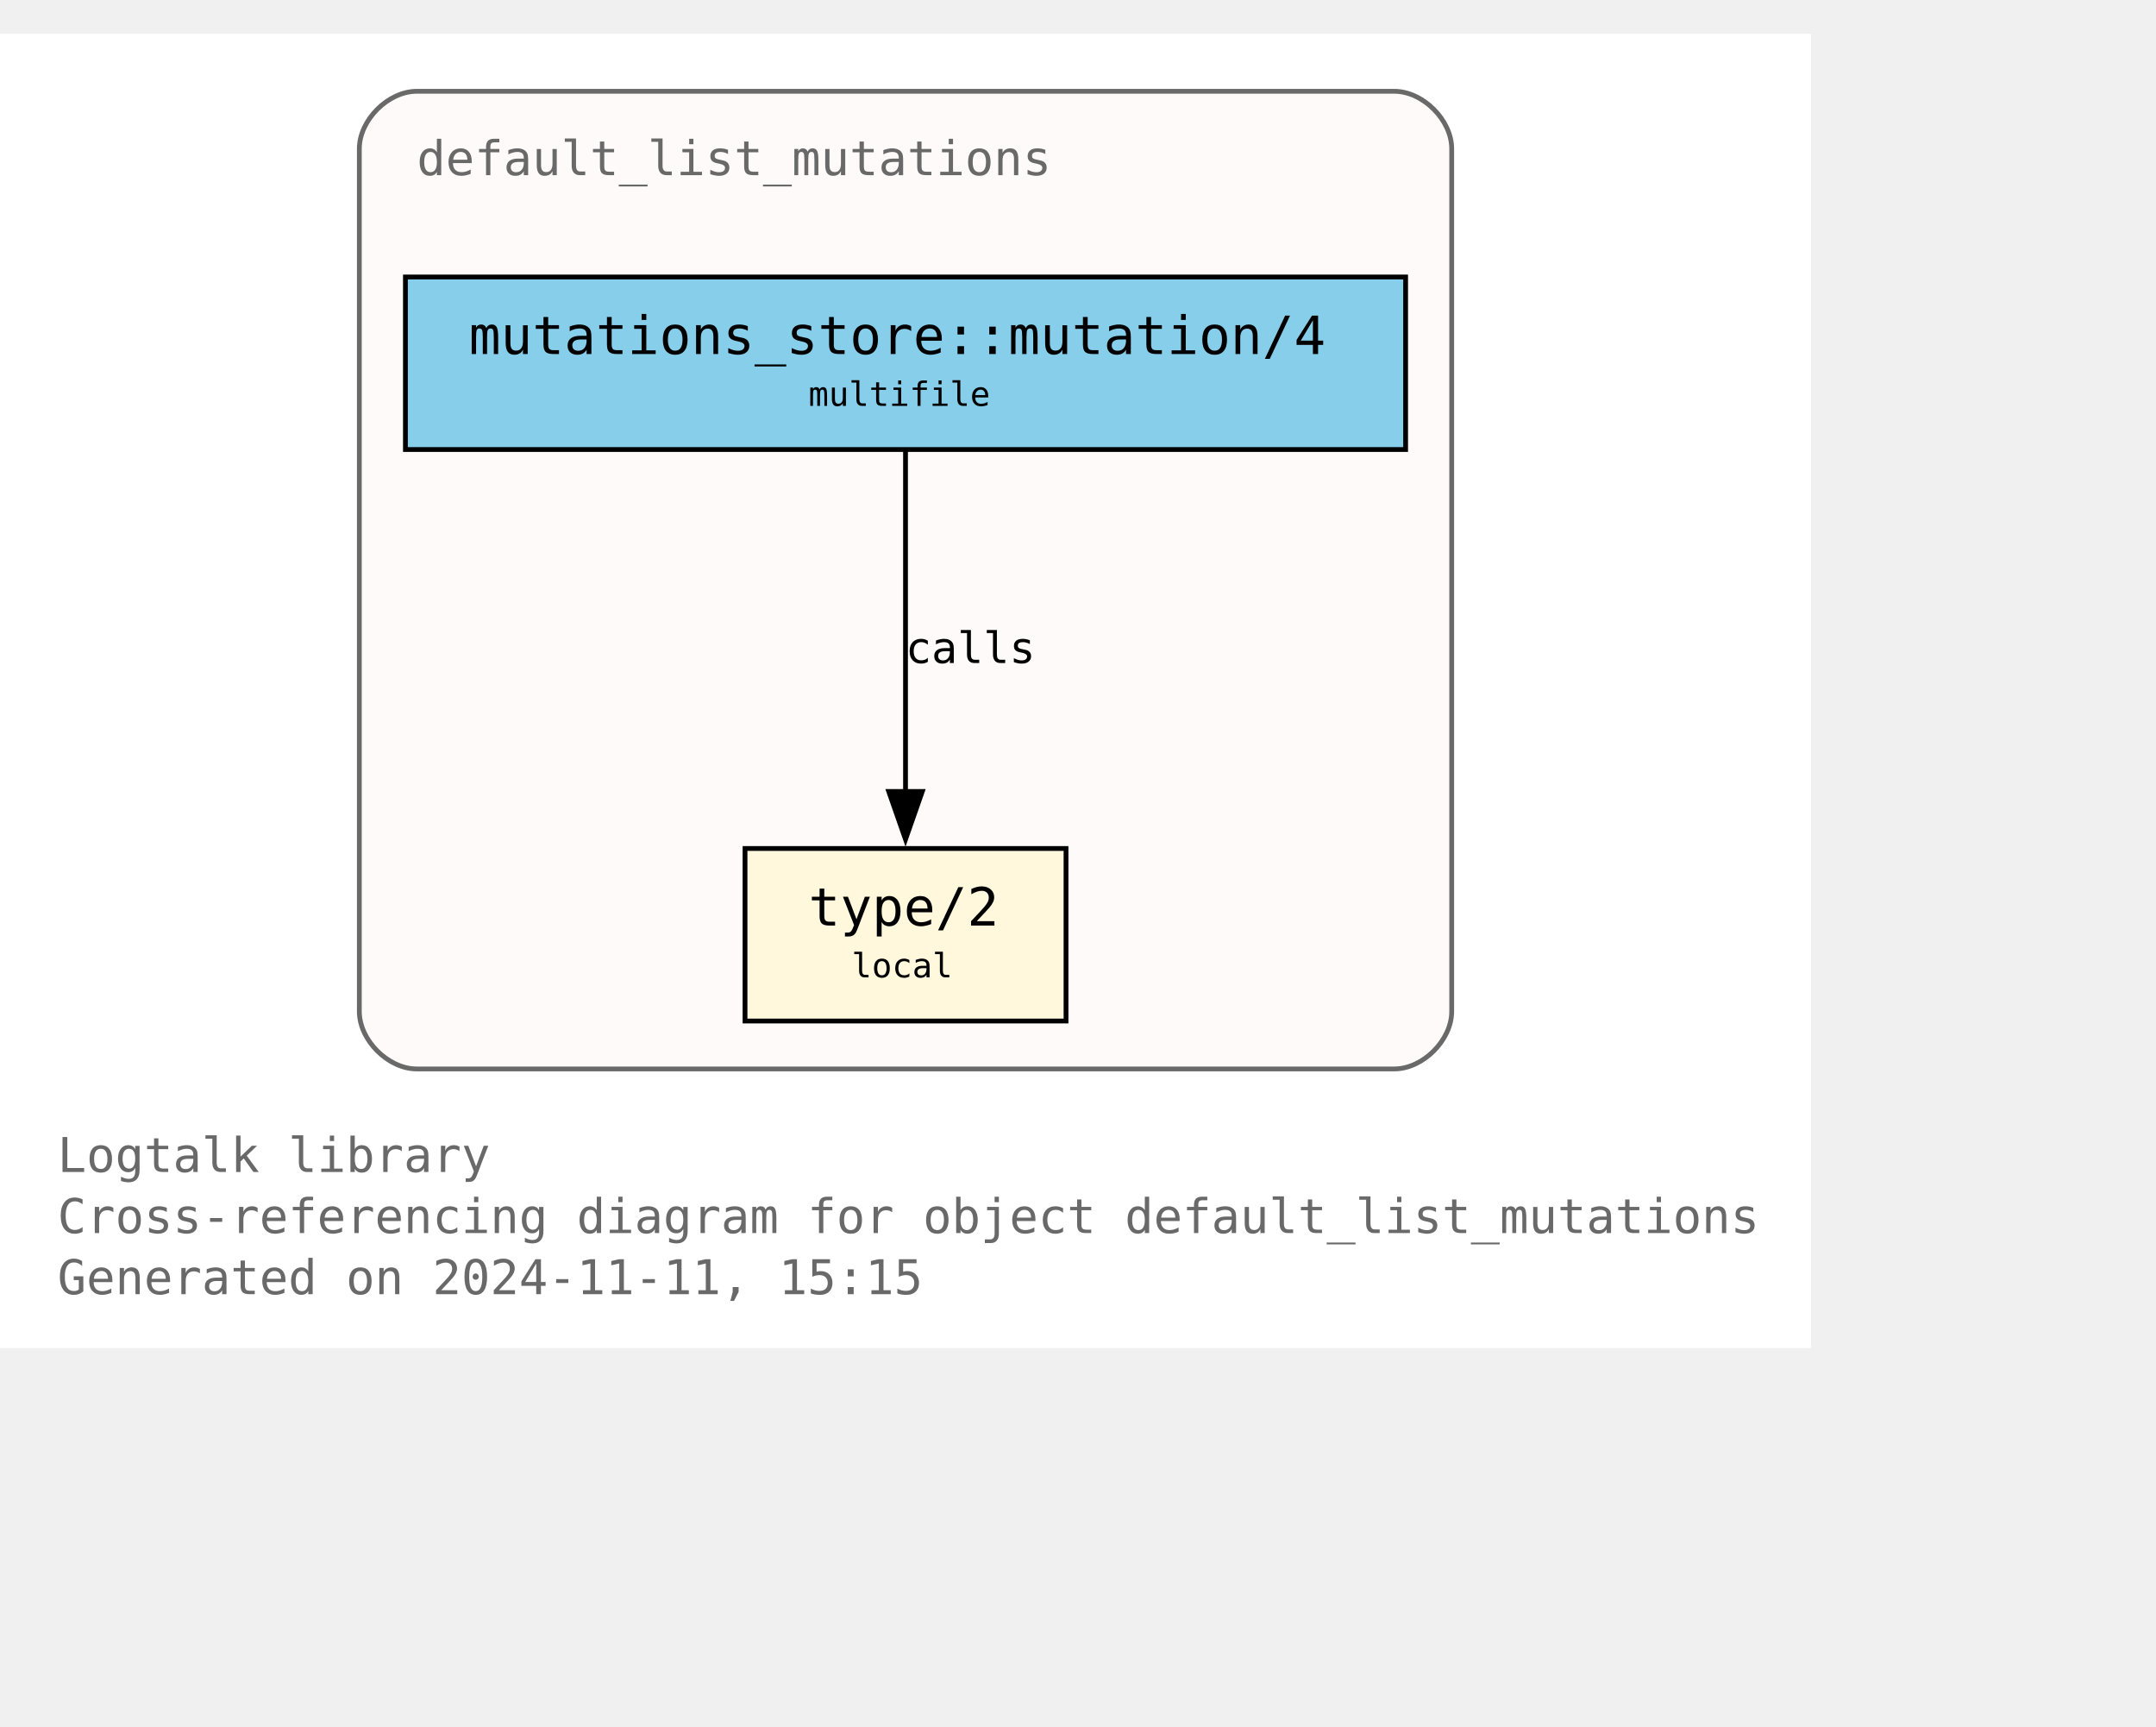
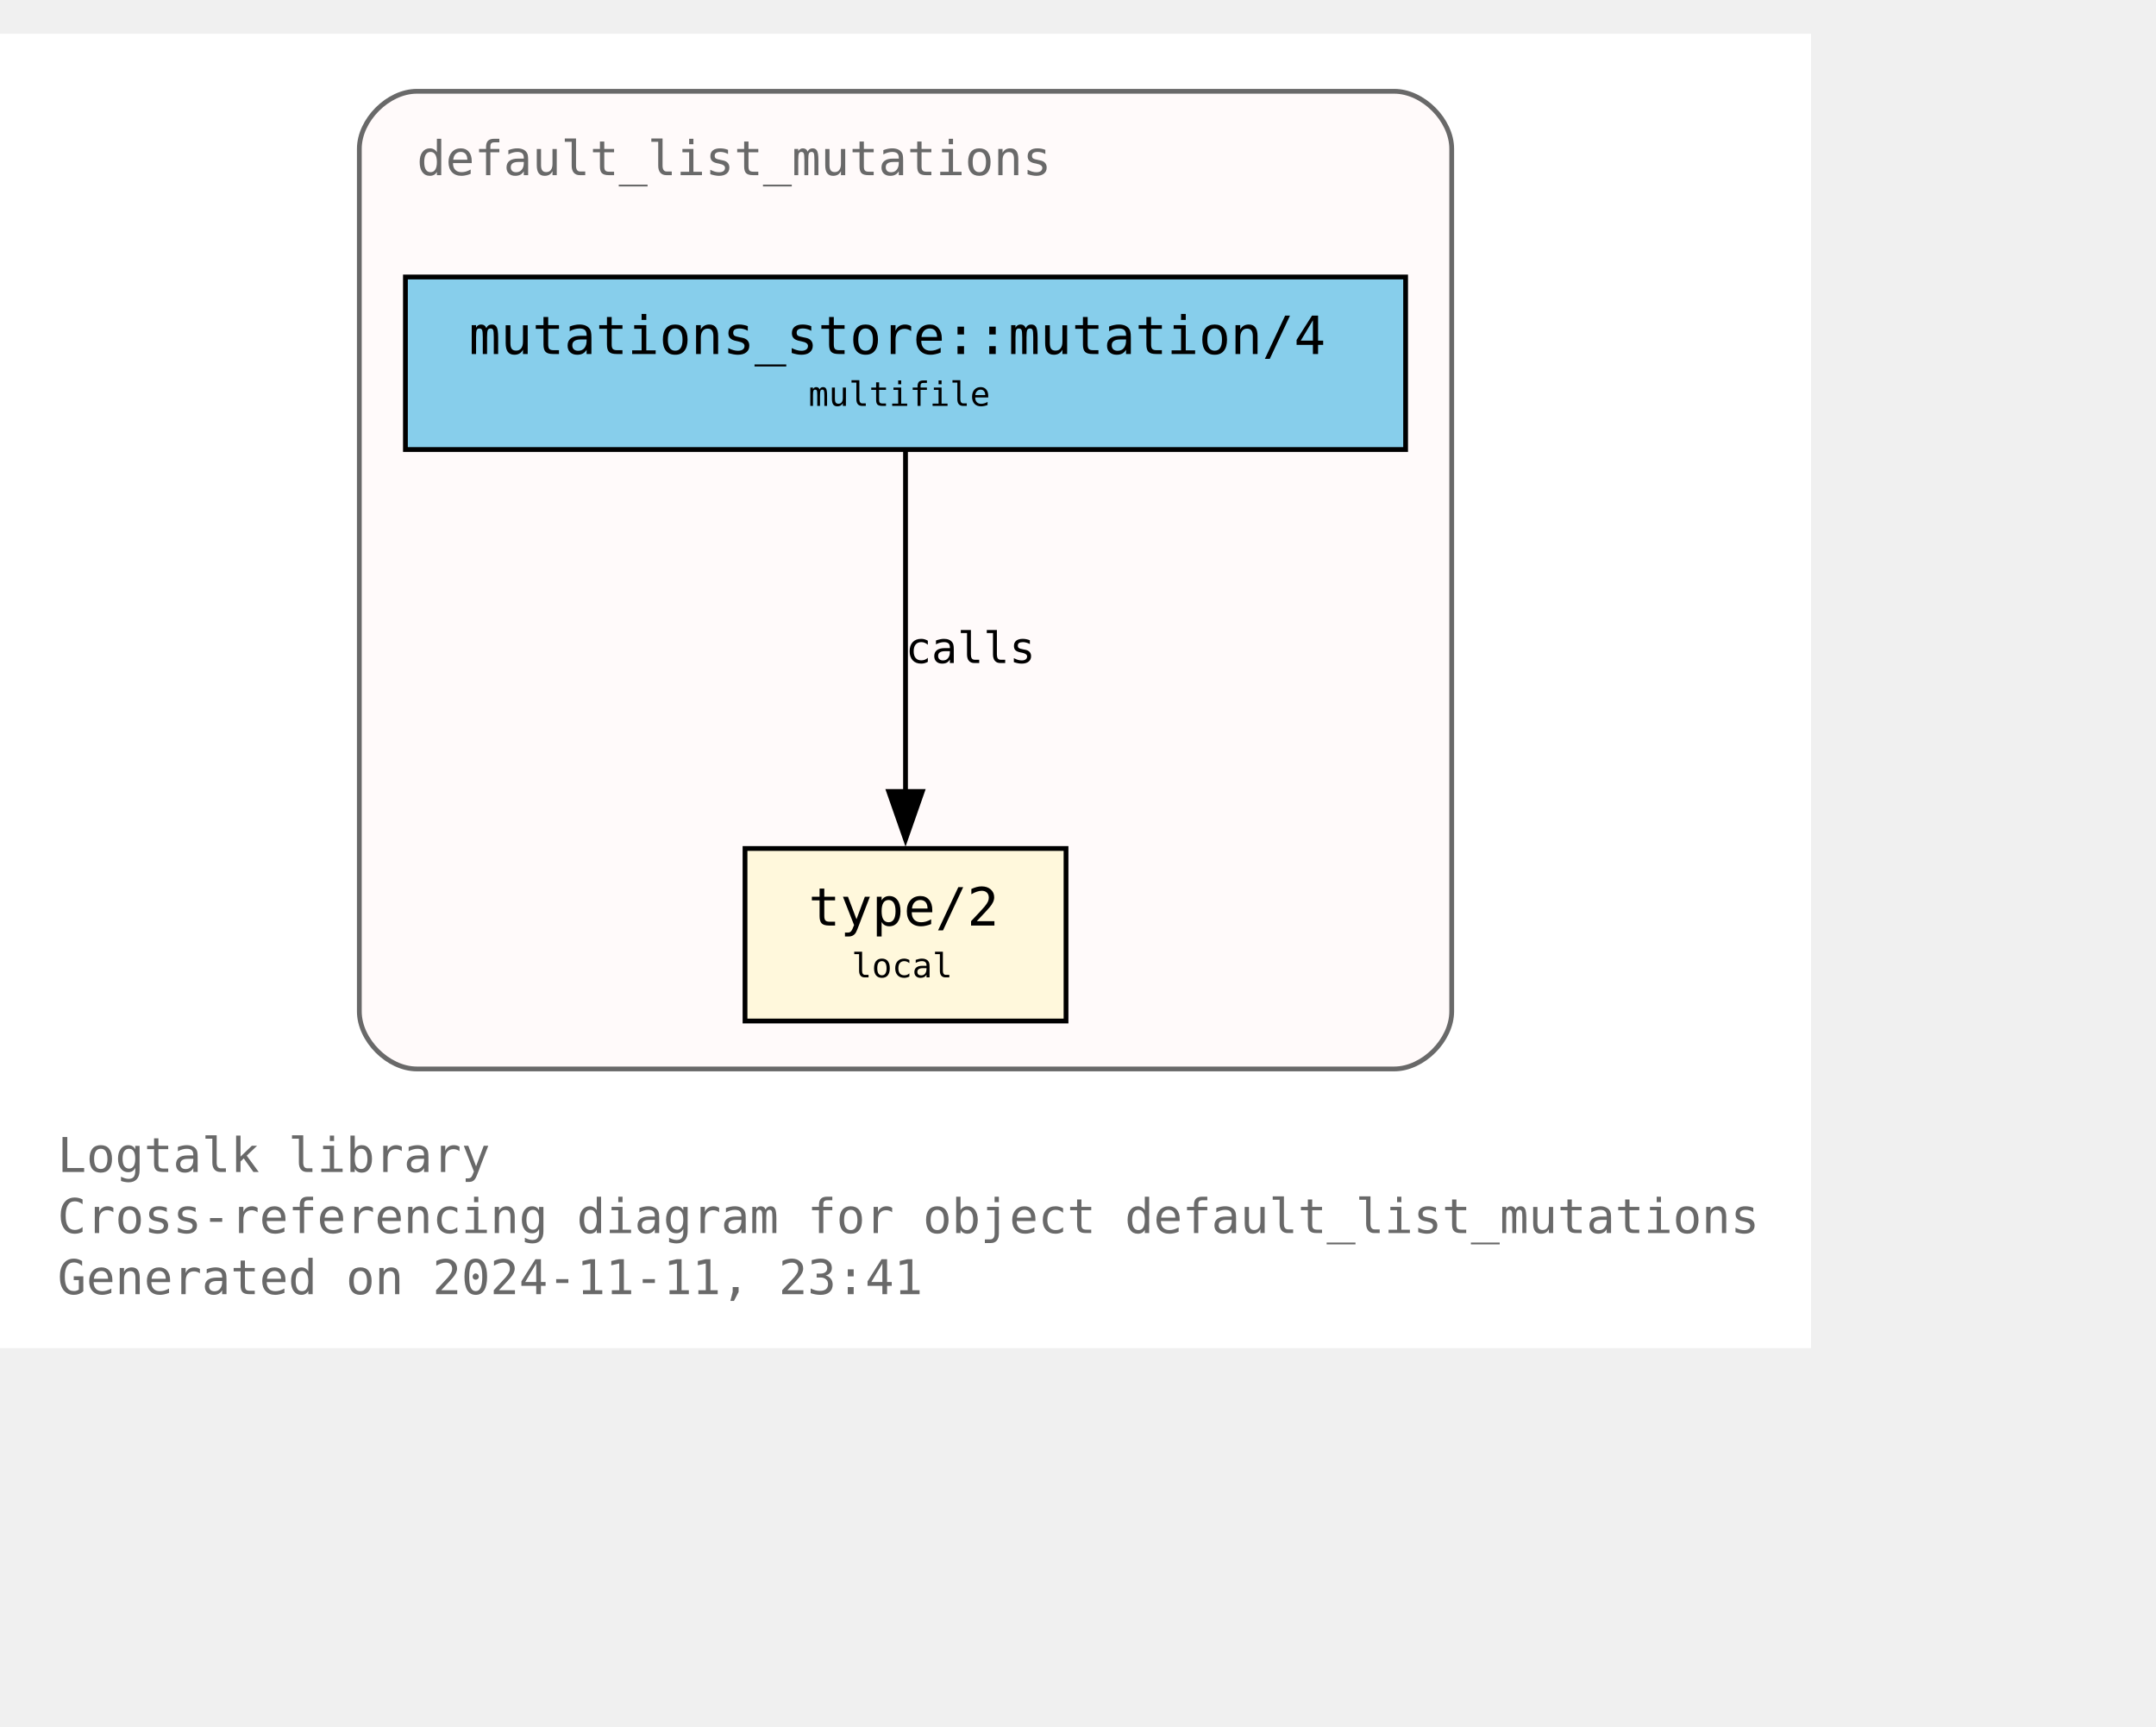
<svg xmlns="http://www.w3.org/2000/svg" xmlns:xlink="http://www.w3.org/1999/xlink" width="522pt" height="418pt" viewBox="72.00 72.00 450.00 346.25">
  <g id="graph0" class="graph" transform="scale(1 1) rotate(0) translate(76 342.25)">
    <polygon fill="white" stroke="none" points="-4,4 -4,-270.25 374,-270.25 374,4 -4,4" />
    <text text-anchor="start" x="8" y="-32.75" font-family="Monospace" font-size="10.00" fill="dimgray">Logtalk library</text>
    <text text-anchor="start" x="8" y="-20" font-family="Monospace" font-size="10.00" fill="dimgray">Cross-referencing diagram for object default_list_mutations</text>
-     <text text-anchor="start" x="8" y="-7.25" font-family="Monospace" font-size="10.00" fill="dimgray">Generated on 2024-11-11, 15:15</text>
+     <text text-anchor="start" x="8" y="-7.25" font-family="Monospace" font-size="10.00" fill="dimgray">Generated on 2024-11-11, 23:41</text>
    <g id="clust1" class="cluster">
      <g id="a_clust1">
        <a xlink:title="default_list_mutations">
          <path fill="snow" stroke="dimgray" d="M83,-54.25C83,-54.25 287,-54.25 287,-54.25 293,-54.25 299,-60.25 299,-66.25 299,-66.25 299,-246.25 299,-246.25 299,-252.25 293,-258.25 287,-258.25 287,-258.25 83,-258.25 83,-258.25 77,-258.25 71,-252.25 71,-246.25 71,-246.25 71,-66.25 71,-66.25 71,-60.25 77,-54.25 83,-54.25" />
          <g id="a_clust1_0">
-             <a xlink:href="https://github.com/LogtalkDotOrg/logtalk3/tree/39086e612cfdf324ebf506adda1d05c12698cfcf/library/mutations/default_list_mutations.lgt" xlink:title="https://github.com/LogtalkDotOrg/logtalk3/tree/39086e612cfdf324ebf506adda1d05c12698cfcf/library/mutations/default_list_mutations.lgt">
+             <a xlink:href="https://github.com/LogtalkDotOrg/logtalk3/tree/163d4d4d0e6a9662299cc7e495f90029d92fcb68/library/mutations/default_list_mutations.lgt" xlink:title="https://github.com/LogtalkDotOrg/logtalk3/tree/163d4d4d0e6a9662299cc7e495f90029d92fcb68/library/mutations/default_list_mutations.lgt">
              <text text-anchor="start" x="83" y="-240.75" font-family="Monospace" font-size="10.00" fill="dimgray">default_list_mutations</text>
            </a>
          </g>
        </a>
      </g>
    </g>
    <g id="node1" class="node">
      <g id="a_node1">
-         <a xlink:href="https://github.com/LogtalkDotOrg/logtalk3/tree/39086e612cfdf324ebf506adda1d05c12698cfcf/library/mutations/default_list_mutations.lgt#L67" xlink:title="https://github.com/LogtalkDotOrg/logtalk3/tree/39086e612cfdf324ebf506adda1d05c12698cfcf/library/mutations/default_list_mutations.lgt#L67">
+         <a xlink:href="https://github.com/LogtalkDotOrg/logtalk3/tree/163d4d4d0e6a9662299cc7e495f90029d92fcb68/library/mutations/default_list_mutations.lgt#L67" xlink:title="https://github.com/LogtalkDotOrg/logtalk3/tree/163d4d4d0e6a9662299cc7e495f90029d92fcb68/library/mutations/default_list_mutations.lgt#L67">
          <polygon fill="cornsilk" stroke="black" points="218.5,-100.25 151.5,-100.25 151.5,-64.25 218.5,-64.25 218.5,-100.25" />
          <text text-anchor="start" x="159.5" y="-84.95" font-family="Monospace" font-size="9.00"> </text>
          <text text-anchor="start" x="164.75" y="-84.17" font-family="Monospace" font-size="11.00">type/2</text>
          <text text-anchor="start" x="205.25" y="-84.95" font-family="Monospace" font-size="9.00"> </text>
          <text text-anchor="start" x="159.5" y="-72.58" font-family="Monospace" font-size="9.00"> </text>
          <text text-anchor="start" x="173.75" y="-73.35" font-family="Monospace" font-size="7.00">local</text>
          <text text-anchor="start" x="205.25" y="-72.58" font-family="Monospace" font-size="9.00"> </text>
        </a>
      </g>
    </g>
    <g id="node2" class="node">
      <g id="a_node2">
-         <a xlink:href="https://github.com/LogtalkDotOrg/logtalk3/tree/39086e612cfdf324ebf506adda1d05c12698cfcf/library/mutations/default_list_mutations.lgt#L41" xlink:title="https://github.com/LogtalkDotOrg/logtalk3/tree/39086e612cfdf324ebf506adda1d05c12698cfcf/library/mutations/default_list_mutations.lgt#L41">
+         <a xlink:href="https://github.com/LogtalkDotOrg/logtalk3/tree/163d4d4d0e6a9662299cc7e495f90029d92fcb68/library/mutations/default_list_mutations.lgt#L41" xlink:title="https://github.com/LogtalkDotOrg/logtalk3/tree/163d4d4d0e6a9662299cc7e495f90029d92fcb68/library/mutations/default_list_mutations.lgt#L41">
          <polygon fill="skyblue" stroke="black" points="289.38,-219.5 80.62,-219.5 80.62,-183.5 289.38,-183.5 289.38,-219.5" />
          <text text-anchor="start" x="88.62" y="-204.2" font-family="Monospace" font-size="9.00"> </text>
          <text text-anchor="start" x="93.88" y="-203.43" font-family="Monospace" font-size="11.00">mutations_store::mutation/4</text>
          <text text-anchor="start" x="276.12" y="-204.2" font-family="Monospace" font-size="9.00"> </text>
          <text text-anchor="start" x="88.62" y="-191.82" font-family="Monospace" font-size="9.00"> </text>
          <text text-anchor="start" x="164.75" y="-192.6" font-family="Monospace" font-size="7.00">multifile</text>
          <text text-anchor="start" x="276.12" y="-191.82" font-family="Monospace" font-size="9.00"> </text>
        </a>
      </g>
    </g>
    <g id="edge1" class="edge">
      <g id="a_edge1">
-         <a xlink:href="https://github.com/LogtalkDotOrg/logtalk3/tree/39086e612cfdf324ebf506adda1d05c12698cfcf/library/mutations/default_list_mutations.lgt#L41" xlink:title="calls">
+         <a xlink:href="https://github.com/LogtalkDotOrg/logtalk3/tree/163d4d4d0e6a9662299cc7e495f90029d92fcb68/library/mutations/default_list_mutations.lgt#L41" xlink:title="calls">
          <path fill="none" stroke="black" d="M185,-183.2C185,-164.5 185,-134.37 185,-112.08" />
          <polygon fill="black" stroke="black" points="188.5,-112.14 185,-102.14 181.5,-112.14 188.5,-112.14" />
        </a>
      </g>
      <g id="a_edge1-label">
-         <a xlink:href="https://github.com/LogtalkDotOrg/logtalk3/tree/39086e612cfdf324ebf506adda1d05c12698cfcf/library/mutations/default_list_mutations.lgt#L41" xlink:title="https://github.com/LogtalkDotOrg/logtalk3/tree/39086e612cfdf324ebf506adda1d05c12698cfcf/library/mutations/default_list_mutations.lgt#L41">
+         <a xlink:href="https://github.com/LogtalkDotOrg/logtalk3/tree/163d4d4d0e6a9662299cc7e495f90029d92fcb68/library/mutations/default_list_mutations.lgt#L41" xlink:title="https://github.com/LogtalkDotOrg/logtalk3/tree/163d4d4d0e6a9662299cc7e495f90029d92fcb68/library/mutations/default_list_mutations.lgt#L41">
          <text text-anchor="start" x="185" y="-138.95" font-family="Monospace" font-size="9.00">calls</text>
        </a>
      </g>
    </g>
  </g>
</svg>
